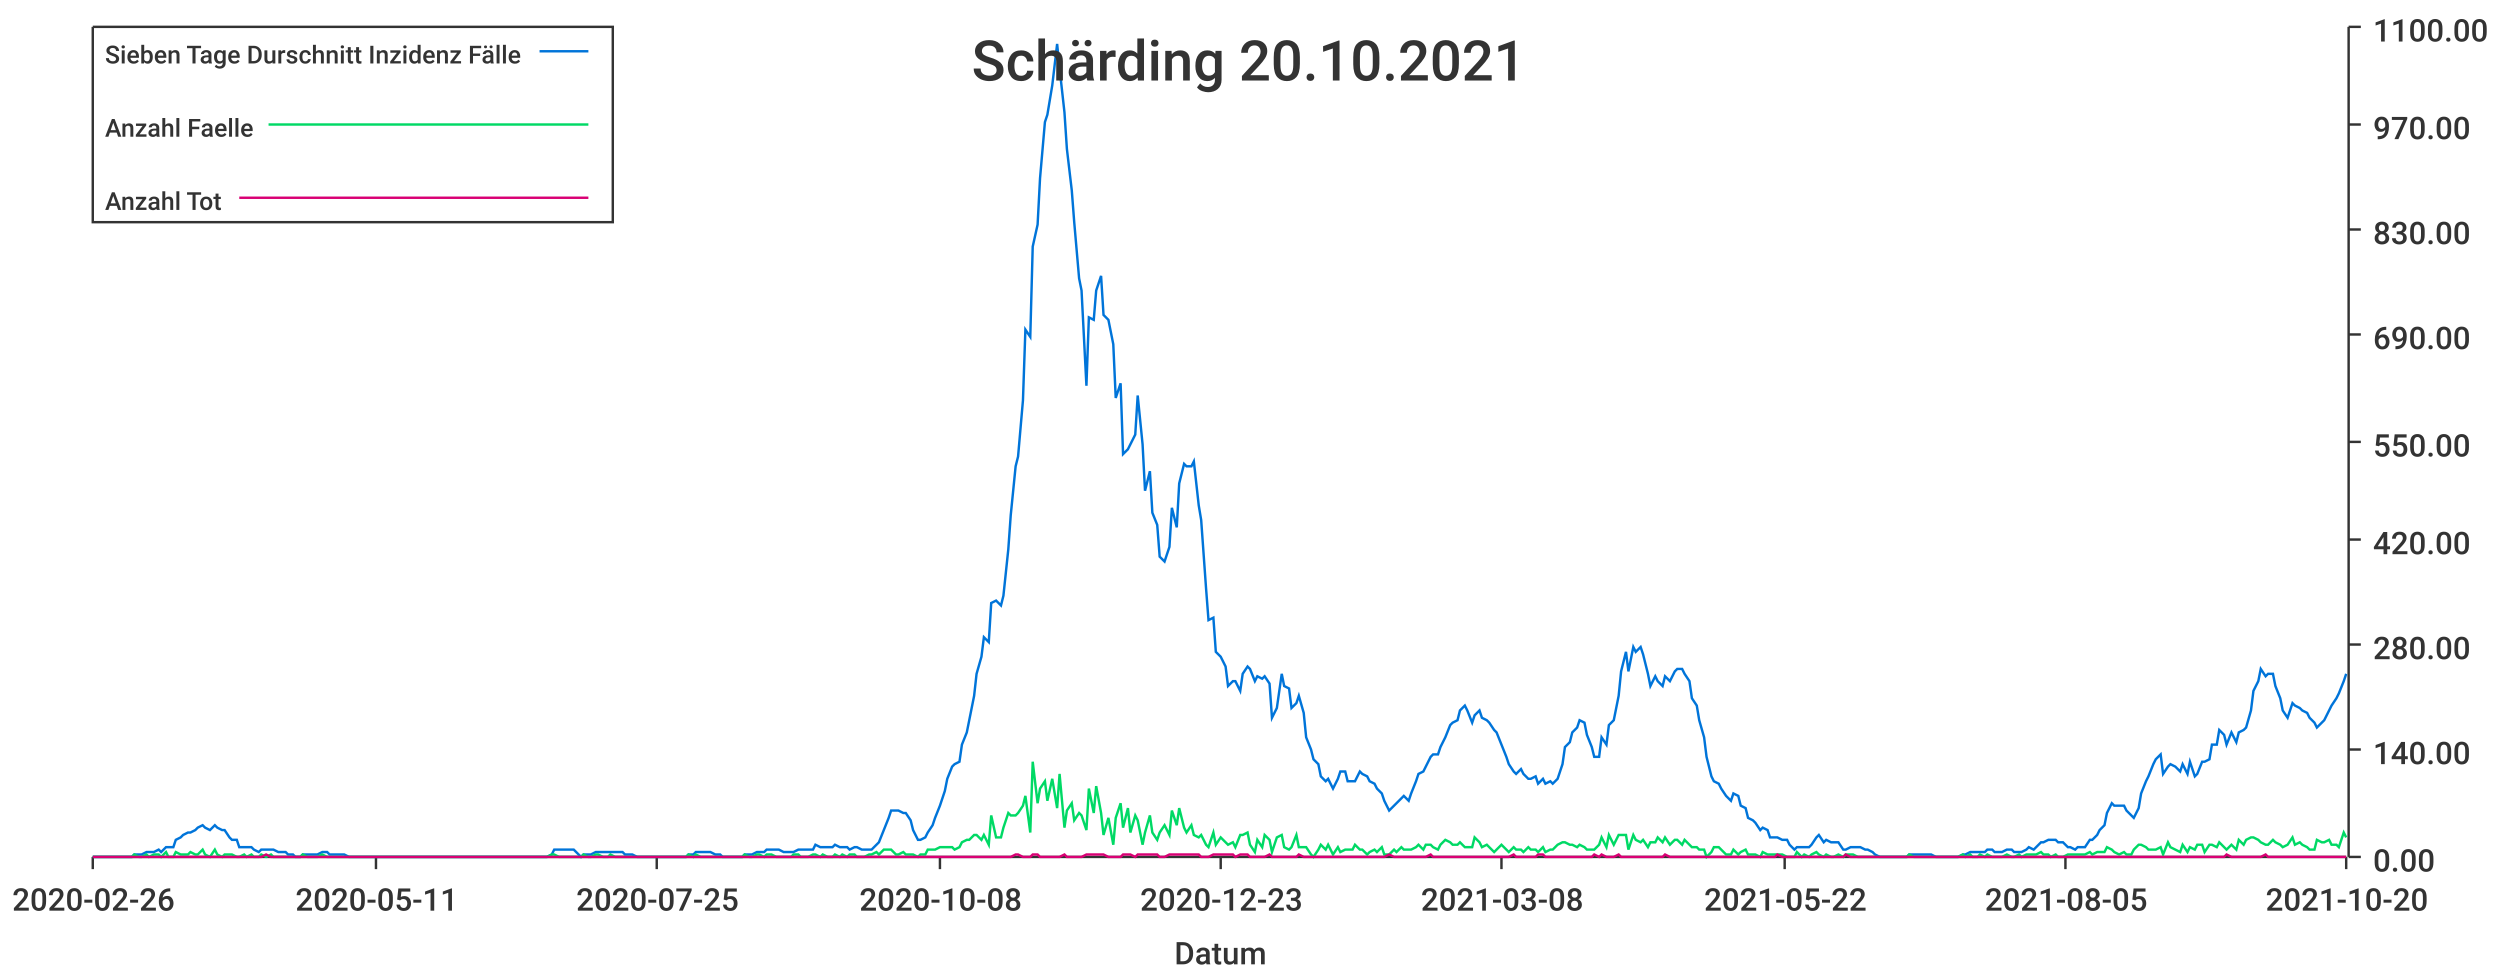
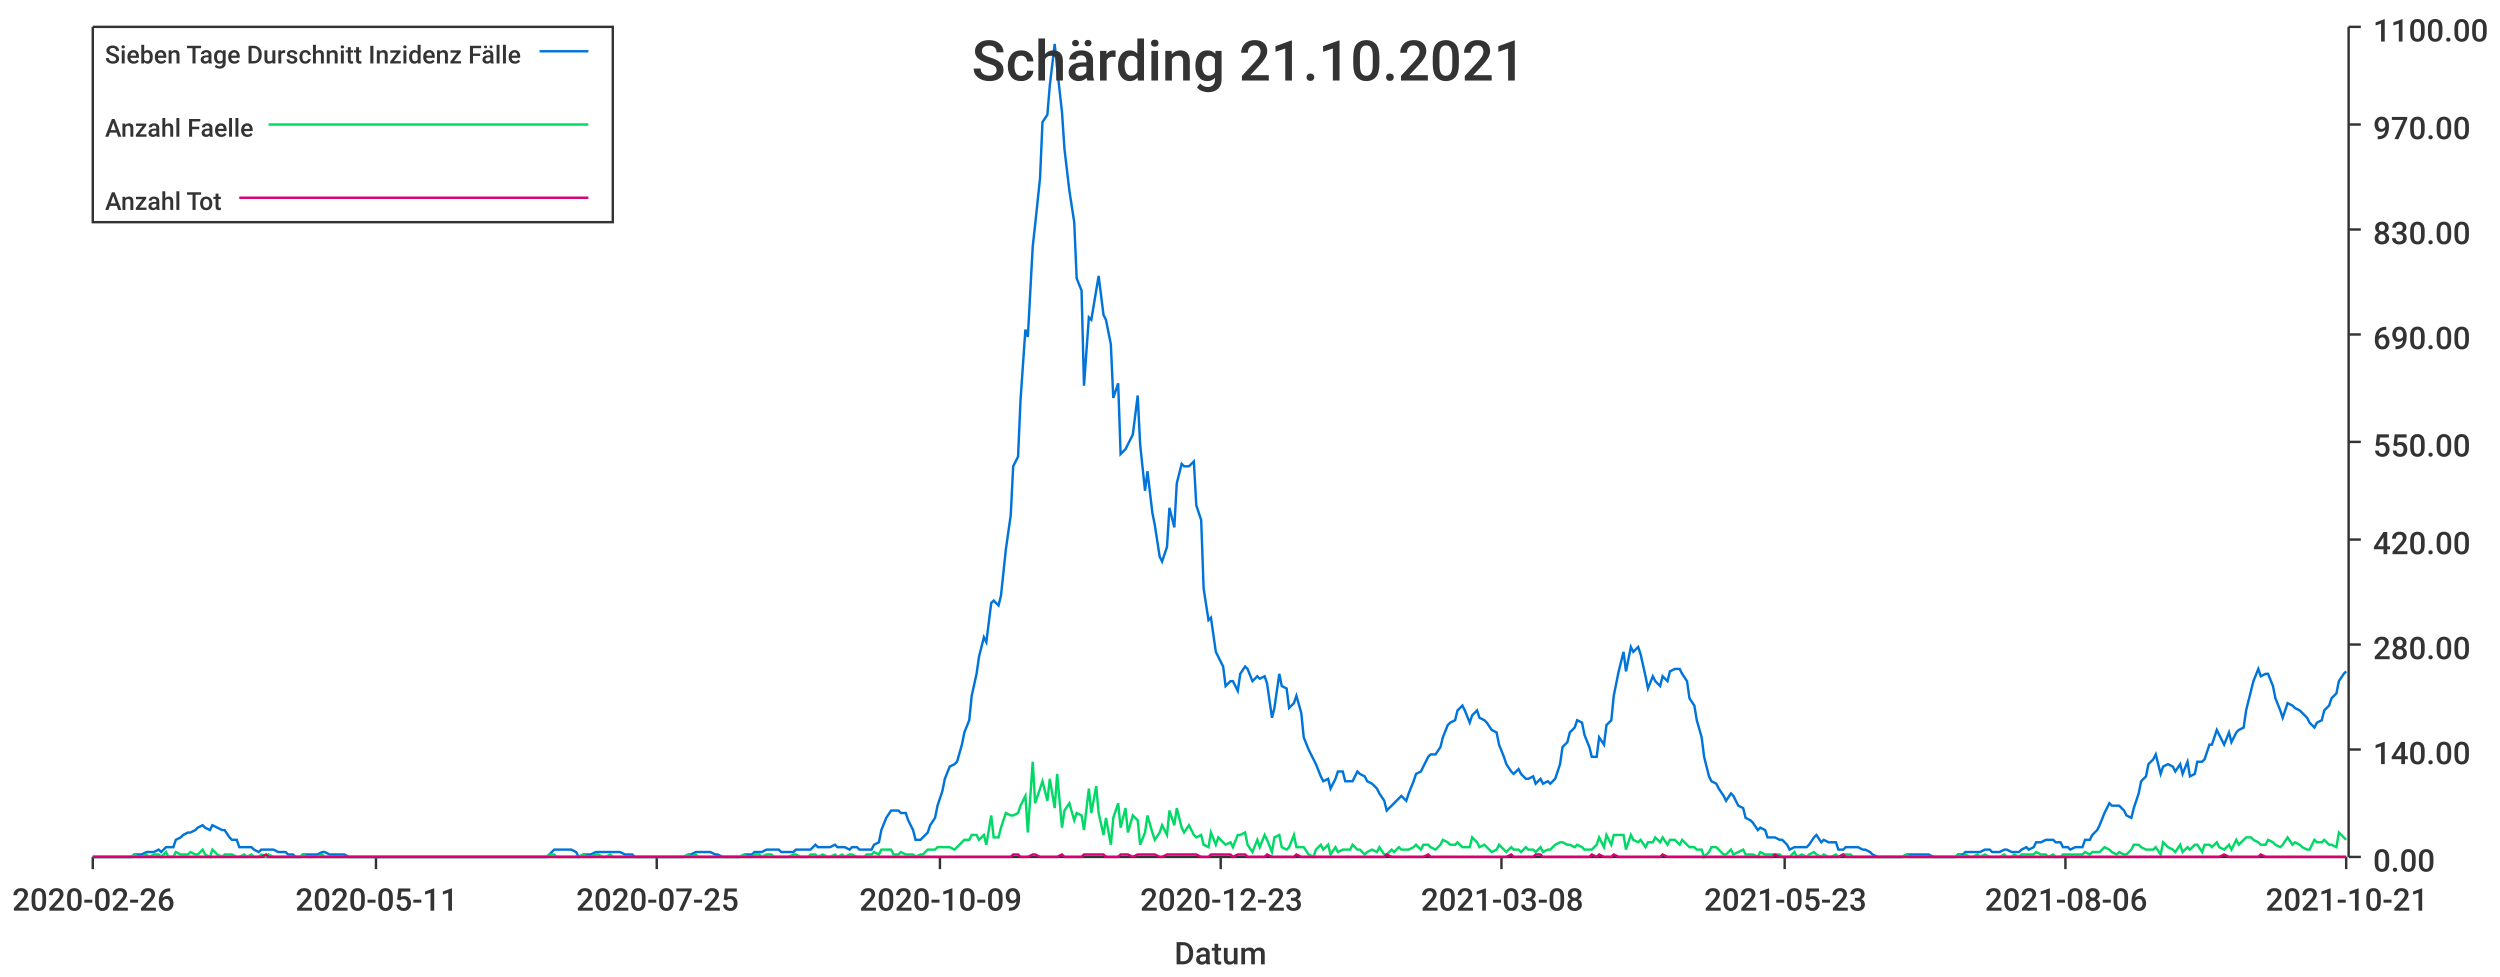
<svg xmlns="http://www.w3.org/2000/svg" width="1024" height="400">\n<path d="M 0 0 L 1024 0 L 1024 400 L 0 400 L 0 0" style="stroke-width:0;stroke:rgba(255,255,255,1.0);fill:rgba(255,255,255,1.0)" />
  <path d="M 38 11 L 961 11 L 961 351 L 38 351 L 38 11" style="stroke-width:0;stroke:rgba(255,255,255,1.0);fill:rgba(255,255,255,1.0)" />
  <path d="M 38 351 L 961 351" style="stroke-width:1;stroke:rgba(51,51,51,1.0);fill:none" />
  <path d="M 38 351 L 38 356" style="stroke-width:1;stroke:rgba(51,51,51,1.0);fill:none" />
  <text x="5" y="373" style="stroke-width:0;stroke:none;fill:rgba(51,51,51,1.0);font-size:12.8px;font-family:'Roboto Medium',sans-serif">2020-02-26</text>
  <path d="M 154 351 L 154 356" style="stroke-width:1;stroke:rgba(51,51,51,1.0);fill:none" />
  <text x="121" y="373" style="stroke-width:0;stroke:none;fill:rgba(51,51,51,1.0);font-size:12.8px;font-family:'Roboto Medium',sans-serif">2020-05-11</text>
  <path d="M 269 351 L 269 356" style="stroke-width:1;stroke:rgba(51,51,51,1.0);fill:none" />
  <text x="236" y="373" style="stroke-width:0;stroke:none;fill:rgba(51,51,51,1.0);font-size:12.8px;font-family:'Roboto Medium',sans-serif">2020-07-25</text>
  <path d="M 385 351 L 385 356" style="stroke-width:1;stroke:rgba(51,51,51,1.0);fill:none" />
-   <text x="352" y="373" style="stroke-width:0;stroke:none;fill:rgba(51,51,51,1.0);font-size:12.8px;font-family:'Roboto Medium',sans-serif">2020-10-08</text>
+   <text x="352" y="373" style="stroke-width:0;stroke:none;fill:rgba(51,51,51,1.0);font-size:12.8px;font-family:'Roboto Medium',sans-serif">2020-10-09</text>
  <path d="M 500 351 L 500 356" style="stroke-width:1;stroke:rgba(51,51,51,1.0);fill:none" />
  <text x="467" y="373" style="stroke-width:0;stroke:none;fill:rgba(51,51,51,1.0);font-size:12.8px;font-family:'Roboto Medium',sans-serif">2020-12-23</text>
  <path d="M 615 351 L 615 356" style="stroke-width:1;stroke:rgba(51,51,51,1.0);fill:none" />
  <text x="582" y="373" style="stroke-width:0;stroke:none;fill:rgba(51,51,51,1.0);font-size:12.8px;font-family:'Roboto Medium',sans-serif">2021-03-08</text>
  <path d="M 731 351 L 731 356" style="stroke-width:1;stroke:rgba(51,51,51,1.0);fill:none" />
-   <text x="698" y="373" style="stroke-width:0;stroke:none;fill:rgba(51,51,51,1.0);font-size:12.8px;font-family:'Roboto Medium',sans-serif">2021-05-22</text>
+   <text x="698" y="373" style="stroke-width:0;stroke:none;fill:rgba(51,51,51,1.0);font-size:12.8px;font-family:'Roboto Medium',sans-serif">2021-05-23</text>
  <path d="M 846 351 L 846 356" style="stroke-width:1;stroke:rgba(51,51,51,1.0);fill:none" />
-   <text x="813" y="373" style="stroke-width:0;stroke:none;fill:rgba(51,51,51,1.0);font-size:12.8px;font-family:'Roboto Medium',sans-serif">2021-08-05</text>
+   <text x="813" y="373" style="stroke-width:0;stroke:none;fill:rgba(51,51,51,1.0);font-size:12.8px;font-family:'Roboto Medium',sans-serif">2021-08-06</text>
  <path d="M 961 351 L 961 356" style="stroke-width:1;stroke:rgba(51,51,51,1.0);fill:none" />
-   <text x="928" y="373" style="stroke-width:0;stroke:none;fill:rgba(51,51,51,1.0);font-size:12.8px;font-family:'Roboto Medium',sans-serif">2021-10-20</text>
+   <text x="928" y="373" style="stroke-width:0;stroke:none;fill:rgba(51,51,51,1.0);font-size:12.8px;font-family:'Roboto Medium',sans-serif">2021-10-21</text>
  <text x="481" y="395" style="stroke-width:0;stroke:none;fill:rgba(51,51,51,1.0);font-size:12.8px;font-family:'Roboto Medium',sans-serif">Datum</text>
  <path d="M 962 351 L 962 11" style="stroke-width:1;stroke:rgba(51,51,51,1.0);fill:none" />
  <path d="M 962 351 L 967 351" style="stroke-width:1;stroke:rgba(51,51,51,1.0);fill:none" />
  <text x="972" y="357" style="stroke-width:0;stroke:none;fill:rgba(51,51,51,1.0);font-size:12.8px;font-family:'Roboto Medium',sans-serif">0.00</text>
  <path d="M 962 307 L 967 307" style="stroke-width:1;stroke:rgba(51,51,51,1.0);fill:none" />
  <text x="972" y="313" style="stroke-width:0;stroke:none;fill:rgba(51,51,51,1.0);font-size:12.8px;font-family:'Roboto Medium',sans-serif">140.00</text>
  <path d="M 962 264 L 967 264" style="stroke-width:1;stroke:rgba(51,51,51,1.0);fill:none" />
  <text x="972" y="270" style="stroke-width:0;stroke:none;fill:rgba(51,51,51,1.0);font-size:12.8px;font-family:'Roboto Medium',sans-serif">280.00</text>
  <path d="M 962 221 L 967 221" style="stroke-width:1;stroke:rgba(51,51,51,1.0);fill:none" />
  <text x="972" y="227" style="stroke-width:0;stroke:none;fill:rgba(51,51,51,1.0);font-size:12.8px;font-family:'Roboto Medium',sans-serif">420.00</text>
  <path d="M 962 181 L 967 181" style="stroke-width:1;stroke:rgba(51,51,51,1.0);fill:none" />
  <text x="972" y="187" style="stroke-width:0;stroke:none;fill:rgba(51,51,51,1.0);font-size:12.8px;font-family:'Roboto Medium',sans-serif">550.00</text>
  <path d="M 962 137 L 967 137" style="stroke-width:1;stroke:rgba(51,51,51,1.0);fill:none" />
  <text x="972" y="143" style="stroke-width:0;stroke:none;fill:rgba(51,51,51,1.0);font-size:12.8px;font-family:'Roboto Medium',sans-serif">690.00</text>
  <path d="M 962 94 L 967 94" style="stroke-width:1;stroke:rgba(51,51,51,1.0);fill:none" />
  <text x="972" y="100" style="stroke-width:0;stroke:none;fill:rgba(51,51,51,1.0);font-size:12.8px;font-family:'Roboto Medium',sans-serif">830.00</text>
  <path d="M 962 51 L 967 51" style="stroke-width:1;stroke:rgba(51,51,51,1.0);fill:none" />
  <text x="972" y="57" style="stroke-width:0;stroke:none;fill:rgba(51,51,51,1.0);font-size:12.8px;font-family:'Roboto Medium',sans-serif">970.00</text>
  <path d="M 962 11 L 967 11" style="stroke-width:1;stroke:rgba(51,51,51,1.0);fill:none" />
  <text x="972" y="17" style="stroke-width:0;stroke:none;fill:rgba(51,51,51,1.0);font-size:12.8px;font-family:'Roboto Medium',sans-serif">1100.00</text>
-   <path d="M 38 351 L 40 351 L 42 351 L 43 351 L 45 351 L 46 351 L 48 351 L 49 351 L 51 351 L 52 351 L 54 351 L 55 350 L 57 350 L 58 350 L 60 349 L 61 349 L 63 349 L 65 348 L 66 349 L 68 347 L 69 347 L 71 347 L 72 344 L 74 343 L 75 342 L 77 341 L 78 341 L 80 340 L 81 339 L 83 338 L 84 339 L 86 340 L 88 338 L 89 339 L 91 340 L 92 340 L 94 343 L 95 344 L 97 344 L 98 347 L 100 347 L 101 347 L 103 347 L 104 348 L 106 349 L 107 348 L 109 348 L 111 348 L 112 348 L 114 349 L 115 349 L 117 349 L 118 350 L 120 350 L 121 351 L 123 351 L 124 350 L 126 350 L 127 350 L 129 350 L 130 350 L 132 349 L 134 349 L 135 350 L 137 350 L 138 350 L 140 350 L 141 350 L 143 351 L 144 351 L 146 351 L 147 351 L 149 351 L 150 351 L 152 351 L 153 351 L 155 351 L 157 351 L 158 351 L 160 351 L 161 351 L 163 351 L 164 351 L 166 351 L 167 351 L 169 351 L 170 351 L 172 351 L 173 351 L 175 351 L 176 351 L 178 351 L 180 351 L 181 351 L 183 351 L 184 351 L 186 351 L 187 351 L 189 351 L 190 351 L 192 351 L 193 351 L 195 351 L 196 351 L 198 351 L 199 351 L 201 351 L 203 351 L 204 351 L 206 351 L 207 351 L 209 351 L 210 351 L 212 351 L 213 351 L 215 351 L 216 351 L 218 351 L 219 351 L 221 351 L 222 351 L 224 351 L 226 350 L 227 348 L 229 348 L 230 348 L 232 348 L 233 348 L 235 348 L 236 349 L 238 351 L 239 350 L 241 350 L 242 350 L 244 349 L 245 349 L 247 349 L 249 349 L 250 349 L 252 349 L 253 349 L 255 349 L 256 350 L 258 350 L 259 350 L 261 351 L 262 351 L 264 351 L 265 351 L 267 351 L 268 351 L 270 351 L 272 351 L 273 351 L 275 351 L 276 351 L 278 351 L 279 351 L 281 351 L 282 350 L 284 350 L 285 349 L 287 349 L 288 349 L 290 349 L 291 349 L 293 350 L 295 350 L 296 351 L 298 351 L 299 351 L 301 351 L 302 351 L 304 351 L 305 350 L 307 350 L 308 350 L 310 349 L 311 349 L 313 349 L 314 348 L 316 348 L 318 348 L 319 348 L 321 349 L 322 349 L 324 349 L 325 349 L 327 348 L 328 348 L 330 348 L 331 348 L 333 348 L 334 346 L 336 347 L 337 347 L 339 347 L 341 347 L 342 346 L 344 347 L 345 347 L 347 347 L 348 348 L 350 347 L 351 347 L 353 348 L 354 348 L 356 348 L 357 348 L 359 346 L 360 345 L 362 340 L 364 335 L 365 332 L 367 332 L 368 332 L 370 333 L 371 333 L 373 336 L 374 340 L 376 344 L 377 344 L 379 343 L 380 341 L 382 338 L 383 335 L 385 330 L 387 324 L 388 319 L 390 314 L 391 313 L 393 312 L 394 305 L 396 300 L 397 295 L 399 285 L 400 276 L 402 269 L 403 261 L 405 263 L 406 247 L 408 246 L 410 248 L 411 244 L 413 225 L 414 211 L 416 191 L 417 187 L 419 164 L 420 135 L 422 138 L 423 101 L 425 92 L 426 73 L 428 50 L 429 47 L 431 35 L 433 18 L 434 28 L 436 46 L 437 61 L 439 78 L 440 91 L 442 114 L 443 119 L 445 158 L 446 130 L 448 131 L 449 119 L 451 113 L 452 129 L 454 131 L 456 141 L 457 163 L 459 157 L 460 186 L 462 184 L 463 182 L 465 178 L 466 162 L 468 182 L 469 201 L 471 193 L 472 210 L 474 215 L 475 228 L 477 230 L 479 224 L 480 208 L 482 216 L 483 198 L 485 190 L 486 191 L 488 191 L 489 189 L 491 207 L 492 213 L 494 241 L 495 254 L 497 253 L 498 267 L 500 269 L 502 273 L 503 281 L 505 279 L 506 279 L 508 283 L 509 276 L 511 273 L 512 274 L 514 279 L 515 277 L 517 278 L 518 277 L 520 280 L 521 294 L 523 290 L 525 276 L 526 281 L 528 282 L 529 290 L 531 288 L 532 285 L 534 292 L 535 302 L 537 307 L 538 311 L 540 313 L 541 318 L 543 320 L 544 319 L 546 323 L 548 319 L 549 316 L 551 316 L 552 320 L 554 320 L 555 320 L 557 316 L 558 317 L 560 318 L 561 320 L 563 321 L 564 323 L 566 325 L 567 328 L 569 332 L 571 330 L 572 329 L 574 327 L 575 326 L 577 328 L 578 325 L 580 320 L 581 317 L 583 316 L 584 314 L 586 310 L 587 309 L 589 309 L 590 306 L 592 302 L 594 297 L 595 296 L 597 295 L 598 291 L 600 289 L 601 291 L 603 296 L 604 293 L 606 291 L 607 294 L 609 295 L 610 296 L 612 299 L 613 300 L 615 305 L 617 310 L 618 313 L 620 316 L 621 317 L 623 315 L 624 317 L 626 319 L 627 319 L 629 318 L 630 321 L 632 319 L 633 321 L 635 320 L 636 321 L 638 319 L 640 313 L 641 306 L 643 304 L 644 300 L 646 298 L 647 295 L 649 296 L 650 301 L 652 306 L 653 310 L 655 310 L 656 302 L 658 305 L 659 297 L 661 295 L 663 285 L 664 275 L 666 267 L 667 275 L 669 265 L 670 267 L 672 265 L 673 268 L 675 276 L 676 281 L 678 277 L 679 279 L 681 281 L 682 277 L 684 279 L 686 275 L 687 274 L 689 274 L 690 276 L 692 279 L 693 286 L 695 289 L 696 295 L 698 302 L 699 310 L 701 318 L 702 320 L 704 321 L 705 323 L 707 326 L 709 328 L 710 325 L 712 326 L 713 330 L 715 331 L 716 335 L 718 336 L 719 337 L 721 340 L 722 339 L 724 340 L 725 343 L 727 343 L 728 343 L 730 344 L 732 344 L 733 346 L 735 348 L 736 347 L 738 347 L 739 347 L 741 347 L 742 346 L 744 343 L 745 342 L 747 345 L 748 344 L 750 345 L 751 345 L 753 345 L 755 348 L 756 348 L 758 347 L 759 347 L 761 347 L 762 347 L 764 348 L 765 348 L 767 349 L 768 350 L 770 351 L 771 351 L 773 351 L 774 351 L 776 351 L 778 351 L 779 351 L 781 351 L 782 350 L 784 350 L 785 350 L 787 350 L 788 350 L 790 350 L 791 350 L 793 351 L 794 351 L 796 351 L 797 351 L 799 351 L 801 351 L 802 351 L 804 350 L 805 350 L 807 349 L 808 349 L 810 349 L 811 349 L 813 349 L 814 348 L 816 348 L 817 349 L 819 349 L 820 349 L 822 348 L 824 348 L 825 349 L 827 349 L 828 349 L 830 348 L 831 347 L 833 348 L 834 347 L 836 345 L 837 345 L 839 344 L 840 344 L 842 344 L 843 345 L 845 345 L 847 347 L 848 347 L 850 348 L 851 347 L 853 347 L 854 347 L 856 344 L 857 344 L 859 342 L 860 340 L 862 338 L 863 333 L 865 329 L 866 330 L 868 330 L 870 330 L 871 332 L 873 334 L 874 335 L 876 331 L 877 325 L 879 320 L 880 318 L 882 313 L 883 311 L 885 309 L 886 317 L 888 314 L 889 313 L 891 314 L 893 316 L 894 313 L 896 317 L 897 312 L 899 318 L 900 317 L 902 312 L 903 312 L 905 311 L 906 305 L 908 305 L 909 299 L 911 301 L 912 305 L 914 300 L 916 304 L 917 300 L 919 299 L 920 298 L 922 291 L 923 283 L 925 279 L 926 274 L 928 277 L 929 276 L 931 276 L 932 281 L 934 286 L 935 291 L 937 294 L 939 288 L 940 289 L 942 290 L 943 291 L 945 292 L 946 294 L 948 296 L 949 298 L 951 296 L 952 295 L 954 291 L 955 289 L 957 286 L 958 284 L 960 279 L 961 276" style="stroke-width:1;stroke:rgba(0,116,217,1.0);fill:none" />
-   <path d="M 38 351 L 40 351 L 42 351 L 43 351 L 45 351 L 46 351 L 48 351 L 49 351 L 51 351 L 52 351 L 54 351 L 55 350 L 57 351 L 58 351 L 60 350 L 61 351 L 63 350 L 65 350 L 66 351 L 68 349 L 69 351 L 71 351 L 72 349 L 74 350 L 75 350 L 77 350 L 78 349 L 80 350 L 81 350 L 83 348 L 84 350 L 86 351 L 88 348 L 89 350 L 91 351 L 92 350 L 94 350 L 95 350 L 97 351 L 98 351 L 100 350 L 101 351 L 103 350 L 104 351 L 106 351 L 107 350 L 109 351 L 111 350 L 112 351 L 114 351 L 115 351 L 117 351 L 118 351 L 120 351 L 121 351 L 123 351 L 124 350 L 126 351 L 127 351 L 129 351 L 130 351 L 132 350 L 134 351 L 135 351 L 137 351 L 138 351 L 140 351 L 141 351 L 143 351 L 144 351 L 146 351 L 147 351 L 149 351 L 150 351 L 152 351 L 153 351 L 155 351 L 157 351 L 158 351 L 160 351 L 161 351 L 163 351 L 164 351 L 166 351 L 167 351 L 169 351 L 170 351 L 172 351 L 173 351 L 175 351 L 176 351 L 178 351 L 180 351 L 181 351 L 183 351 L 184 351 L 186 351 L 187 351 L 189 351 L 190 351 L 192 351 L 193 351 L 195 351 L 196 351 L 198 351 L 199 351 L 201 351 L 203 351 L 204 351 L 206 351 L 207 351 L 209 351 L 210 351 L 212 351 L 213 351 L 215 351 L 216 351 L 218 351 L 219 351 L 221 351 L 222 351 L 224 351 L 226 350 L 227 350 L 229 351 L 230 351 L 232 351 L 233 351 L 235 351 L 236 351 L 238 351 L 239 350 L 241 351 L 242 351 L 244 350 L 245 350 L 247 351 L 249 351 L 250 350 L 252 351 L 253 351 L 255 351 L 256 351 L 258 351 L 259 351 L 261 351 L 262 351 L 264 351 L 265 351 L 267 351 L 268 351 L 270 351 L 272 351 L 273 351 L 275 351 L 276 351 L 278 351 L 279 351 L 281 351 L 282 350 L 284 351 L 285 350 L 287 351 L 288 351 L 290 351 L 291 351 L 293 351 L 295 351 L 296 351 L 298 351 L 299 351 L 301 351 L 302 351 L 304 351 L 305 350 L 307 351 L 308 351 L 310 350 L 311 350 L 313 351 L 314 350 L 316 350 L 318 351 L 319 351 L 321 351 L 322 351 L 324 351 L 325 350 L 327 350 L 328 351 L 330 351 L 331 351 L 333 350 L 334 350 L 336 351 L 337 350 L 339 351 L 341 351 L 342 350 L 344 351 L 345 350 L 347 351 L 348 350 L 350 350 L 351 351 L 353 351 L 354 351 L 356 350 L 357 350 L 359 349 L 360 350 L 362 348 L 364 348 L 365 348 L 367 350 L 368 350 L 370 349 L 371 350 L 373 350 L 374 350 L 376 351 L 377 350 L 379 350 L 380 348 L 382 348 L 383 348 L 385 347 L 387 347 L 388 347 L 390 347 L 391 348 L 393 347 L 394 345 L 396 344 L 397 344 L 399 342 L 400 342 L 402 344 L 403 342 L 405 346 L 406 334 L 408 343 L 410 343 L 411 339 L 413 333 L 414 334 L 416 334 L 417 333 L 419 330 L 420 326 L 422 341 L 423 312 L 425 329 L 426 323 L 428 320 L 429 328 L 431 319 L 433 331 L 434 317 L 436 339 L 437 332 L 439 329 L 440 336 L 442 333 L 443 334 L 445 340 L 446 323 L 448 333 L 449 322 L 451 333 L 452 342 L 454 335 L 456 346 L 457 335 L 459 329 L 460 339 L 462 331 L 463 341 L 465 334 L 466 336 L 468 346 L 469 341 L 471 334 L 472 341 L 474 344 L 475 341 L 477 338 L 479 342 L 480 332 L 482 338 L 483 331 L 485 339 L 486 341 L 488 338 L 489 342 L 491 343 L 492 342 L 494 346 L 495 347 L 497 341 L 498 346 L 500 343 L 502 345 L 503 346 L 505 345 L 506 347 L 508 342 L 509 342 L 511 341 L 512 346 L 514 349 L 515 344 L 517 347 L 518 342 L 520 344 L 521 349 L 523 343 L 525 342 L 526 347 L 528 348 L 529 347 L 531 342 L 532 347 L 534 347 L 535 347 L 537 350 L 538 351 L 540 348 L 541 346 L 543 348 L 544 346 L 546 350 L 548 347 L 549 349 L 551 348 L 552 348 L 554 348 L 555 346 L 557 348 L 558 348 L 560 350 L 561 349 L 563 348 L 564 349 L 566 347 L 567 350 L 569 350 L 571 348 L 572 349 L 574 347 L 575 348 L 577 348 L 578 348 L 580 347 L 581 346 L 583 348 L 584 346 L 586 346 L 587 347 L 589 348 L 590 346 L 592 344 L 594 345 L 595 346 L 597 346 L 598 345 L 600 347 L 601 347 L 603 347 L 604 343 L 606 345 L 607 347 L 609 346 L 610 347 L 612 349 L 613 348 L 615 346 L 617 348 L 618 349 L 620 347 L 621 348 L 623 348 L 624 349 L 626 347 L 627 348 L 629 348 L 630 349 L 632 347 L 633 349 L 635 348 L 636 348 L 638 346 L 640 345 L 641 345 L 643 346 L 644 346 L 646 347 L 647 346 L 649 347 L 650 348 L 652 348 L 653 348 L 655 346 L 656 343 L 658 347 L 659 342 L 661 346 L 663 342 L 664 342 L 666 342 L 667 348 L 669 342 L 670 344 L 672 345 L 673 344 L 675 347 L 676 345 L 678 345 L 679 343 L 681 345 L 682 343 L 684 346 L 686 344 L 687 344 L 689 346 L 690 344 L 692 346 L 693 347 L 695 347 L 696 348 L 698 348 L 699 351 L 701 349 L 702 347 L 704 347 L 705 348 L 707 350 L 709 350 L 710 348 L 712 350 L 713 349 L 715 348 L 716 350 L 718 350 L 719 350 L 721 351 L 722 349 L 724 350 L 725 350 L 727 350 L 728 350 L 730 350 L 732 351 L 733 351 L 735 351 L 736 349 L 738 351 L 739 350 L 741 351 L 742 350 L 744 349 L 745 350 L 747 351 L 748 350 L 750 351 L 751 351 L 753 350 L 755 351 L 756 350 L 758 350 L 759 350 L 761 351 L 762 351 L 764 351 L 765 351 L 767 351 L 768 351 L 770 351 L 771 351 L 773 351 L 774 351 L 776 351 L 778 351 L 779 351 L 781 351 L 782 350 L 784 351 L 785 351 L 787 351 L 788 351 L 790 351 L 791 351 L 793 351 L 794 351 L 796 351 L 797 351 L 799 351 L 801 351 L 802 351 L 804 350 L 805 351 L 807 350 L 808 351 L 810 351 L 811 350 L 813 351 L 814 350 L 816 351 L 817 351 L 819 351 L 820 351 L 822 350 L 824 351 L 825 351 L 827 350 L 828 351 L 830 350 L 831 350 L 833 350 L 834 350 L 836 349 L 837 350 L 839 350 L 840 351 L 842 350 L 843 351 L 845 351 L 847 350 L 848 350 L 850 350 L 851 350 L 853 350 L 854 350 L 856 349 L 857 350 L 859 349 L 860 349 L 862 349 L 863 347 L 865 348 L 866 349 L 868 350 L 870 349 L 871 350 L 873 350 L 874 348 L 876 346 L 877 346 L 879 347 L 880 348 L 882 348 L 883 348 L 885 347 L 886 350 L 888 345 L 889 347 L 891 348 L 893 349 L 894 346 L 896 349 L 897 347 L 899 348 L 900 346 L 902 346 L 903 349 L 905 346 L 906 346 L 908 347 L 909 345 L 911 347 L 912 348 L 914 346 L 916 348 L 917 344 L 919 346 L 920 344 L 922 343 L 923 343 L 925 344 L 926 345 L 928 346 L 929 346 L 931 344 L 932 345 L 934 346 L 935 347 L 937 346 L 939 343 L 940 346 L 942 345 L 943 346 L 945 347 L 946 348 L 948 348 L 949 344 L 951 345 L 952 345 L 954 344 L 955 346 L 957 346 L 958 347 L 960 341 L 961 343" style="stroke-width:1;stroke:rgba(0,217,101,1.0);fill:none" />
-   <path d="M 38 351 L 40 351 L 42 351 L 43 351 L 45 351 L 46 351 L 48 351 L 49 351 L 51 351 L 52 351 L 54 351 L 55 351 L 57 351 L 58 351 L 60 351 L 61 351 L 63 351 L 65 351 L 66 351 L 68 351 L 69 351 L 71 351 L 72 351 L 74 351 L 75 351 L 77 351 L 78 351 L 80 351 L 81 351 L 83 351 L 84 351 L 86 351 L 88 351 L 89 351 L 91 351 L 92 351 L 94 351 L 95 351 L 97 351 L 98 351 L 100 351 L 101 351 L 103 351 L 104 351 L 106 351 L 107 351 L 109 350 L 111 351 L 112 351 L 114 351 L 115 351 L 117 351 L 118 351 L 120 351 L 121 351 L 123 351 L 124 351 L 126 351 L 127 351 L 129 351 L 130 351 L 132 351 L 134 351 L 135 351 L 137 351 L 138 351 L 140 351 L 141 351 L 143 351 L 144 351 L 146 351 L 147 351 L 149 351 L 150 351 L 152 351 L 153 351 L 155 351 L 157 351 L 158 351 L 160 351 L 161 351 L 163 351 L 164 351 L 166 351 L 167 351 L 169 351 L 170 351 L 172 351 L 173 351 L 175 351 L 176 351 L 178 351 L 180 351 L 181 351 L 183 351 L 184 351 L 186 351 L 187 351 L 189 351 L 190 351 L 192 351 L 193 351 L 195 351 L 196 351 L 198 351 L 199 351 L 201 351 L 203 351 L 204 351 L 206 351 L 207 351 L 209 351 L 210 351 L 212 351 L 213 351 L 215 351 L 216 351 L 218 351 L 219 351 L 221 351 L 222 351 L 224 351 L 226 351 L 227 351 L 229 351 L 230 351 L 232 351 L 233 351 L 235 351 L 236 351 L 238 351 L 239 351 L 241 351 L 242 351 L 244 351 L 245 351 L 247 351 L 249 351 L 250 351 L 252 351 L 253 351 L 255 351 L 256 351 L 258 351 L 259 351 L 261 351 L 262 351 L 264 351 L 265 351 L 267 351 L 268 351 L 270 351 L 272 351 L 273 351 L 275 351 L 276 351 L 278 351 L 279 351 L 281 351 L 282 351 L 284 351 L 285 351 L 287 351 L 288 351 L 290 351 L 291 351 L 293 351 L 295 351 L 296 351 L 298 351 L 299 351 L 301 351 L 302 351 L 304 351 L 305 351 L 307 351 L 308 351 L 310 351 L 311 351 L 313 351 L 314 351 L 316 351 L 318 351 L 319 351 L 321 351 L 322 351 L 324 351 L 325 351 L 327 351 L 328 351 L 330 351 L 331 351 L 333 351 L 334 351 L 336 351 L 337 351 L 339 351 L 341 351 L 342 351 L 344 351 L 345 351 L 347 351 L 348 351 L 350 351 L 351 351 L 353 351 L 354 351 L 356 351 L 357 351 L 359 351 L 360 351 L 362 351 L 364 351 L 365 351 L 367 351 L 368 351 L 370 351 L 371 351 L 373 351 L 374 351 L 376 351 L 377 351 L 379 351 L 380 351 L 382 351 L 383 351 L 385 351 L 387 351 L 388 351 L 390 351 L 391 351 L 393 351 L 394 351 L 396 351 L 397 351 L 399 351 L 400 351 L 402 351 L 403 351 L 405 351 L 406 351 L 408 351 L 410 351 L 411 351 L 413 351 L 414 351 L 416 350 L 417 350 L 419 351 L 420 351 L 422 351 L 423 350 L 425 350 L 426 351 L 428 351 L 429 351 L 431 351 L 433 351 L 434 351 L 436 350 L 437 351 L 439 351 L 440 351 L 442 351 L 443 351 L 445 350 L 446 350 L 448 350 L 449 350 L 451 350 L 452 350 L 454 351 L 456 351 L 457 351 L 459 351 L 460 350 L 462 350 L 463 350 L 465 351 L 466 350 L 468 350 L 469 350 L 471 350 L 472 350 L 474 350 L 475 351 L 477 351 L 479 350 L 480 350 L 482 350 L 483 350 L 485 350 L 486 350 L 488 350 L 489 350 L 491 350 L 492 351 L 494 351 L 495 351 L 497 350 L 498 350 L 500 350 L 502 350 L 503 350 L 505 350 L 506 351 L 508 350 L 509 350 L 511 350 L 512 351 L 514 351 L 515 351 L 517 351 L 518 351 L 520 350 L 521 351 L 523 351 L 525 351 L 526 351 L 528 351 L 529 351 L 531 351 L 532 350 L 534 351 L 535 351 L 537 351 L 538 351 L 540 351 L 541 351 L 543 351 L 544 351 L 546 351 L 548 351 L 549 351 L 551 351 L 552 351 L 554 351 L 555 351 L 557 351 L 558 351 L 560 351 L 561 351 L 563 351 L 564 351 L 566 351 L 567 351 L 569 350 L 571 351 L 572 351 L 574 351 L 575 351 L 577 351 L 578 351 L 580 351 L 581 351 L 583 351 L 584 351 L 586 350 L 587 351 L 589 351 L 590 351 L 592 351 L 594 351 L 595 351 L 597 351 L 598 351 L 600 351 L 601 351 L 603 351 L 604 351 L 606 351 L 607 351 L 609 351 L 610 351 L 612 351 L 613 351 L 615 351 L 617 351 L 618 351 L 620 350 L 621 351 L 623 351 L 624 351 L 626 351 L 627 351 L 629 351 L 630 350 L 632 350 L 633 351 L 635 351 L 636 351 L 638 351 L 640 351 L 641 351 L 643 351 L 644 351 L 646 351 L 647 351 L 649 351 L 650 351 L 652 351 L 653 350 L 655 351 L 656 350 L 658 351 L 659 351 L 661 351 L 663 350 L 664 351 L 666 351 L 667 351 L 669 351 L 670 351 L 672 351 L 673 351 L 675 351 L 676 351 L 678 351 L 679 351 L 681 351 L 682 350 L 684 351 L 686 351 L 687 351 L 689 351 L 690 351 L 692 351 L 693 351 L 695 351 L 696 351 L 698 351 L 699 351 L 701 351 L 702 351 L 704 351 L 705 351 L 707 351 L 709 351 L 710 351 L 712 351 L 713 351 L 715 351 L 716 351 L 718 351 L 719 351 L 721 351 L 722 351 L 724 351 L 725 351 L 727 351 L 728 350 L 730 351 L 732 351 L 733 351 L 735 351 L 736 351 L 738 351 L 739 351 L 741 351 L 742 351 L 744 351 L 745 351 L 747 351 L 748 351 L 750 351 L 751 351 L 753 351 L 755 351 L 756 350 L 758 351 L 759 351 L 761 351 L 762 351 L 764 351 L 765 351 L 767 351 L 768 351 L 770 351 L 771 351 L 773 351 L 774 351 L 776 351 L 778 351 L 779 351 L 781 351 L 782 351 L 784 351 L 785 351 L 787 351 L 788 351 L 790 351 L 791 351 L 793 351 L 794 351 L 796 351 L 797 351 L 799 351 L 801 351 L 802 351 L 804 351 L 805 351 L 807 351 L 808 351 L 810 351 L 811 351 L 813 351 L 814 351 L 816 351 L 817 351 L 819 351 L 820 351 L 822 351 L 824 351 L 825 351 L 827 351 L 828 351 L 830 351 L 831 351 L 833 351 L 834 351 L 836 351 L 837 351 L 839 351 L 840 351 L 842 351 L 843 351 L 845 351 L 847 351 L 848 351 L 850 351 L 851 351 L 853 351 L 854 351 L 856 351 L 857 351 L 859 351 L 860 351 L 862 351 L 863 351 L 865 351 L 866 351 L 868 351 L 870 351 L 871 351 L 873 351 L 874 351 L 876 351 L 877 351 L 879 351 L 880 351 L 882 351 L 883 351 L 885 351 L 886 351 L 888 351 L 889 351 L 891 351 L 893 351 L 894 351 L 896 351 L 897 351 L 899 351 L 900 351 L 902 351 L 903 351 L 905 351 L 906 351 L 908 351 L 909 351 L 911 351 L 912 350 L 914 351 L 916 351 L 917 351 L 919 351 L 920 351 L 922 351 L 923 351 L 925 351 L 926 351 L 928 350 L 929 351 L 931 351 L 932 351 L 934 351 L 935 351 L 937 351 L 939 351 L 940 351 L 942 351 L 943 351 L 945 351 L 946 351 L 948 351 L 949 351 L 951 351 L 952 351 L 954 351 L 955 351 L 957 351 L 958 351 L 960 351 L 961 351" style="stroke-width:1;stroke:rgba(217,0,116,1.0);fill:none" />
-   <text x="398" y="33" style="stroke-width:0;stroke:none;fill:rgba(51,51,51,1.0);font-size:23.0px;font-family:'Roboto Medium',sans-serif">Schärding 20.10.2021</text>
+   <path d="M 38 351 L 40 351 L 42 351 L 43 351 L 45 351 L 46 351 L 48 351 L 49 351 L 51 351 L 52 351 L 54 351 L 55 350 L 57 350 L 58 350 L 60 349 L 61 349 L 63 349 L 65 348 L 66 349 L 68 347 L 69 347 L 71 347 L 72 344 L 74 343 L 75 342 L 77 341 L 78 341 L 80 340 L 81 339 L 83 338 L 84 339 L 86 340 L 87 338 L 89 339 L 91 340 L 92 340 L 94 343 L 95 344 L 97 344 L 98 347 L 100 347 L 101 347 L 103 347 L 104 348 L 106 349 L 107 348 L 109 348 L 110 348 L 112 348 L 114 349 L 115 349 L 117 349 L 118 350 L 120 350 L 121 351 L 123 351 L 124 350 L 126 350 L 127 350 L 129 350 L 130 350 L 132 349 L 133 349 L 135 350 L 136 350 L 138 350 L 140 350 L 141 350 L 143 351 L 144 351 L 146 351 L 147 351 L 149 351 L 150 351 L 152 351 L 153 351 L 155 351 L 156 351 L 158 351 L 159 351 L 161 351 L 162 351 L 164 351 L 166 351 L 167 351 L 169 351 L 170 351 L 172 351 L 173 351 L 175 351 L 176 351 L 178 351 L 179 351 L 181 351 L 182 351 L 184 351 L 185 351 L 187 351 L 189 351 L 190 351 L 192 351 L 193 351 L 195 351 L 196 351 L 198 351 L 199 351 L 201 351 L 202 351 L 204 351 L 205 351 L 207 351 L 208 351 L 210 351 L 211 351 L 213 351 L 215 351 L 216 351 L 218 351 L 219 351 L 221 351 L 222 351 L 224 351 L 225 350 L 227 348 L 228 348 L 230 348 L 231 348 L 233 348 L 234 348 L 236 349 L 237 351 L 239 350 L 241 350 L 242 350 L 244 349 L 245 349 L 247 349 L 248 349 L 250 349 L 251 349 L 253 349 L 254 349 L 256 350 L 257 350 L 259 350 L 260 351 L 262 351 L 264 351 L 265 351 L 267 351 L 268 351 L 270 351 L 271 351 L 273 351 L 274 351 L 276 351 L 277 351 L 279 351 L 280 351 L 282 350 L 283 350 L 285 349 L 286 349 L 288 349 L 290 349 L 291 349 L 293 350 L 294 350 L 296 351 L 297 351 L 299 351 L 300 351 L 302 351 L 303 351 L 305 350 L 306 350 L 308 350 L 309 349 L 311 349 L 312 349 L 314 348 L 316 348 L 317 348 L 319 348 L 320 349 L 322 349 L 323 349 L 325 349 L 326 348 L 328 348 L 329 348 L 331 348 L 332 348 L 334 346 L 335 347 L 337 347 L 339 347 L 340 347 L 342 346 L 343 347 L 345 347 L 346 347 L 348 348 L 349 347 L 351 347 L 352 348 L 354 348 L 355 348 L 357 348 L 358 346 L 360 345 L 361 340 L 363 335 L 365 332 L 366 332 L 368 332 L 369 333 L 371 333 L 372 336 L 374 340 L 375 344 L 377 344 L 378 343 L 380 341 L 381 338 L 383 335 L 384 330 L 386 324 L 387 319 L 389 314 L 391 313 L 392 312 L 394 305 L 395 300 L 397 295 L 398 285 L 400 276 L 401 269 L 403 261 L 404 263 L 406 247 L 407 246 L 409 248 L 410 244 L 412 225 L 414 211 L 415 191 L 417 187 L 418 164 L 420 135 L 421 138 L 423 101 L 424 92 L 426 73 L 427 50 L 429 47 L 430 35 L 432 18 L 433 28 L 435 46 L 436 61 L 438 78 L 440 91 L 441 114 L 443 119 L 444 158 L 446 130 L 447 131 L 449 119 L 450 113 L 452 129 L 453 131 L 455 141 L 456 163 L 458 157 L 459 186 L 461 184 L 462 182 L 464 178 L 466 162 L 467 182 L 469 201 L 470 193 L 472 210 L 473 215 L 475 228 L 476 230 L 478 224 L 479 208 L 481 216 L 482 198 L 484 190 L 485 191 L 487 191 L 489 189 L 490 207 L 492 213 L 493 241 L 495 254 L 496 253 L 498 267 L 499 269 L 501 273 L 502 281 L 504 279 L 505 279 L 507 283 L 508 276 L 510 273 L 511 274 L 513 279 L 515 277 L 516 278 L 518 277 L 519 280 L 521 294 L 522 290 L 524 276 L 525 281 L 527 282 L 528 290 L 530 288 L 531 285 L 533 292 L 534 302 L 536 307 L 538 311 L 539 313 L 541 318 L 542 320 L 544 319 L 545 323 L 547 319 L 548 316 L 550 316 L 551 320 L 553 320 L 554 320 L 556 316 L 557 317 L 559 318 L 560 320 L 562 321 L 564 323 L 565 325 L 567 328 L 568 332 L 570 330 L 571 329 L 573 327 L 574 326 L 576 328 L 577 325 L 579 320 L 580 317 L 582 316 L 583 314 L 585 310 L 586 309 L 588 309 L 590 306 L 591 302 L 593 297 L 594 296 L 596 295 L 597 291 L 599 289 L 600 291 L 602 296 L 603 293 L 605 291 L 606 294 L 608 295 L 609 296 L 611 299 L 613 300 L 614 305 L 616 310 L 617 313 L 619 316 L 620 317 L 622 315 L 623 317 L 625 319 L 626 319 L 628 318 L 629 321 L 631 319 L 632 321 L 634 320 L 635 321 L 637 319 L 639 313 L 640 306 L 642 304 L 643 300 L 645 298 L 646 295 L 648 296 L 649 301 L 651 306 L 652 310 L 654 310 L 655 302 L 657 305 L 658 297 L 660 295 L 661 285 L 663 275 L 665 267 L 666 275 L 668 265 L 669 267 L 671 265 L 672 268 L 674 277 L 675 282 L 677 277 L 678 279 L 680 281 L 681 277 L 683 279 L 684 275 L 686 274 L 688 274 L 689 276 L 691 279 L 692 286 L 694 289 L 695 295 L 697 302 L 698 310 L 700 318 L 701 320 L 703 321 L 704 323 L 706 326 L 707 328 L 709 325 L 710 326 L 712 330 L 714 331 L 715 335 L 717 336 L 718 337 L 720 340 L 721 339 L 723 340 L 724 343 L 726 343 L 727 343 L 729 344 L 730 344 L 732 346 L 733 348 L 735 347 L 736 347 L 738 347 L 740 347 L 741 346 L 743 343 L 744 342 L 746 345 L 747 344 L 749 345 L 750 345 L 752 345 L 753 348 L 755 348 L 756 347 L 758 347 L 759 347 L 761 347 L 763 348 L 764 348 L 766 349 L 767 350 L 769 351 L 770 351 L 772 351 L 773 351 L 775 351 L 776 351 L 778 351 L 779 351 L 781 350 L 782 350 L 784 350 L 785 350 L 787 350 L 789 350 L 790 350 L 792 351 L 793 351 L 795 351 L 796 351 L 798 351 L 799 351 L 801 351 L 802 350 L 804 350 L 805 349 L 807 349 L 808 349 L 810 349 L 811 349 L 813 348 L 815 348 L 816 349 L 818 349 L 819 349 L 821 348 L 822 348 L 824 349 L 825 349 L 827 349 L 828 348 L 830 347 L 831 348 L 833 347 L 834 345 L 836 345 L 838 344 L 839 344 L 841 344 L 842 345 L 844 345 L 845 347 L 847 347 L 848 348 L 850 347 L 851 347 L 853 347 L 854 344 L 856 344 L 857 342 L 859 340 L 860 338 L 862 333 L 864 329 L 865 330 L 867 330 L 868 330 L 870 332 L 871 334 L 873 335 L 874 331 L 876 325 L 877 320 L 879 318 L 880 313 L 882 311 L 883 309 L 885 317 L 886 314 L 888 313 L 890 314 L 891 316 L 893 313 L 894 317 L 896 312 L 897 318 L 899 317 L 900 312 L 902 312 L 903 311 L 905 305 L 906 305 L 908 299 L 909 301 L 911 305 L 913 300 L 914 304 L 916 300 L 917 299 L 919 298 L 920 291 L 922 283 L 923 279 L 925 274 L 926 277 L 928 276 L 929 276 L 931 281 L 932 286 L 934 291 L 935 294 L 937 288 L 939 289 L 940 290 L 942 291 L 943 292 L 945 294 L 946 296 L 948 298 L 949 296 L 951 295 L 952 291 L 954 289 L 955 286 L 957 284 L 958 279 L 960 276 L 961 275" style="stroke-width:1;stroke:rgba(0,116,217,1.0);fill:none" />
+   <path d="M 38 351 L 40 351 L 42 351 L 43 351 L 45 351 L 46 351 L 48 351 L 49 351 L 51 351 L 52 351 L 54 351 L 55 350 L 57 351 L 58 351 L 60 350 L 61 351 L 63 350 L 65 350 L 66 351 L 68 349 L 69 351 L 71 351 L 72 349 L 74 350 L 75 350 L 77 350 L 78 349 L 80 350 L 81 350 L 83 348 L 84 350 L 86 351 L 87 348 L 89 350 L 91 351 L 92 350 L 94 350 L 95 350 L 97 351 L 98 351 L 100 350 L 101 351 L 103 350 L 104 351 L 106 351 L 107 350 L 109 351 L 110 350 L 112 351 L 114 351 L 115 351 L 117 351 L 118 351 L 120 351 L 121 351 L 123 351 L 124 350 L 126 351 L 127 351 L 129 351 L 130 351 L 132 350 L 133 351 L 135 351 L 136 351 L 138 351 L 140 351 L 141 351 L 143 351 L 144 351 L 146 351 L 147 351 L 149 351 L 150 351 L 152 351 L 153 351 L 155 351 L 156 351 L 158 351 L 159 351 L 161 351 L 162 351 L 164 351 L 166 351 L 167 351 L 169 351 L 170 351 L 172 351 L 173 351 L 175 351 L 176 351 L 178 351 L 179 351 L 181 351 L 182 351 L 184 351 L 185 351 L 187 351 L 189 351 L 190 351 L 192 351 L 193 351 L 195 351 L 196 351 L 198 351 L 199 351 L 201 351 L 202 351 L 204 351 L 205 351 L 207 351 L 208 351 L 210 351 L 211 351 L 213 351 L 215 351 L 216 351 L 218 351 L 219 351 L 221 351 L 222 351 L 224 351 L 225 350 L 227 350 L 228 351 L 230 351 L 231 351 L 233 351 L 234 351 L 236 351 L 237 351 L 239 350 L 241 351 L 242 351 L 244 350 L 245 350 L 247 351 L 248 351 L 250 350 L 251 351 L 253 351 L 254 351 L 256 351 L 257 351 L 259 351 L 260 351 L 262 351 L 264 351 L 265 351 L 267 351 L 268 351 L 270 351 L 271 351 L 273 351 L 274 351 L 276 351 L 277 351 L 279 351 L 280 351 L 282 350 L 283 351 L 285 350 L 286 351 L 288 351 L 290 351 L 291 351 L 293 351 L 294 351 L 296 351 L 297 351 L 299 351 L 300 351 L 302 351 L 303 351 L 305 350 L 306 351 L 308 351 L 309 350 L 311 350 L 312 351 L 314 350 L 316 350 L 317 351 L 319 351 L 320 351 L 322 351 L 323 351 L 325 350 L 326 350 L 328 351 L 329 351 L 331 351 L 332 350 L 334 350 L 335 351 L 337 350 L 339 351 L 340 351 L 342 350 L 343 351 L 345 350 L 346 351 L 348 350 L 349 350 L 351 351 L 352 351 L 354 351 L 355 350 L 357 350 L 358 349 L 360 350 L 361 348 L 363 348 L 365 348 L 366 350 L 368 350 L 369 349 L 371 350 L 372 350 L 374 350 L 375 351 L 377 350 L 378 350 L 380 348 L 381 348 L 383 348 L 384 347 L 386 347 L 387 347 L 389 347 L 391 348 L 392 347 L 394 345 L 395 344 L 397 344 L 398 342 L 400 342 L 401 344 L 403 342 L 404 346 L 406 334 L 407 343 L 409 343 L 410 339 L 412 333 L 414 334 L 415 334 L 417 333 L 418 330 L 420 326 L 421 341 L 423 312 L 424 329 L 426 323 L 427 320 L 429 328 L 430 319 L 432 331 L 433 317 L 435 339 L 436 332 L 438 329 L 440 336 L 441 333 L 443 334 L 444 340 L 446 323 L 447 333 L 449 322 L 450 333 L 452 342 L 453 335 L 455 346 L 456 335 L 458 329 L 459 339 L 461 331 L 462 341 L 464 334 L 466 336 L 467 346 L 469 341 L 470 334 L 472 341 L 473 344 L 475 341 L 476 338 L 478 342 L 479 332 L 481 338 L 482 331 L 484 339 L 485 341 L 487 338 L 489 342 L 490 343 L 492 342 L 493 346 L 495 347 L 496 341 L 498 346 L 499 343 L 501 345 L 502 346 L 504 345 L 505 347 L 507 342 L 508 342 L 510 341 L 511 346 L 513 349 L 515 344 L 516 347 L 518 342 L 519 344 L 521 349 L 522 343 L 524 342 L 525 347 L 527 348 L 528 347 L 530 342 L 531 347 L 533 347 L 534 347 L 536 350 L 538 351 L 539 348 L 541 346 L 542 348 L 544 346 L 545 350 L 547 347 L 548 349 L 550 348 L 551 348 L 553 348 L 554 346 L 556 348 L 557 348 L 559 350 L 560 349 L 562 348 L 564 349 L 565 347 L 567 350 L 568 350 L 570 348 L 571 349 L 573 347 L 574 348 L 576 348 L 577 348 L 579 347 L 580 346 L 582 348 L 583 346 L 585 346 L 586 347 L 588 348 L 590 346 L 591 344 L 593 345 L 594 346 L 596 346 L 597 345 L 599 347 L 600 347 L 602 347 L 603 343 L 605 345 L 606 347 L 608 346 L 609 347 L 611 349 L 613 348 L 614 346 L 616 348 L 617 349 L 619 347 L 620 348 L 622 348 L 623 349 L 625 347 L 626 348 L 628 348 L 629 349 L 631 347 L 632 349 L 634 348 L 635 348 L 637 346 L 639 345 L 640 345 L 642 346 L 643 346 L 645 347 L 646 346 L 648 347 L 649 348 L 651 348 L 652 348 L 654 346 L 655 343 L 657 347 L 658 342 L 660 346 L 661 342 L 663 342 L 665 342 L 666 348 L 668 342 L 669 344 L 671 345 L 672 344 L 674 347 L 675 345 L 677 345 L 678 343 L 680 345 L 681 343 L 683 346 L 684 344 L 686 344 L 688 346 L 689 344 L 691 346 L 692 347 L 694 347 L 695 348 L 697 348 L 698 351 L 700 349 L 701 347 L 703 347 L 704 348 L 706 350 L 707 350 L 709 348 L 710 350 L 712 349 L 714 348 L 715 350 L 717 350 L 718 350 L 720 351 L 721 349 L 723 350 L 724 350 L 726 350 L 727 350 L 729 350 L 730 351 L 732 351 L 733 351 L 735 349 L 736 351 L 738 350 L 740 351 L 741 350 L 743 349 L 744 350 L 746 351 L 747 350 L 749 351 L 750 351 L 752 350 L 753 351 L 755 350 L 756 350 L 758 350 L 759 351 L 761 351 L 763 351 L 764 351 L 766 351 L 767 351 L 769 351 L 770 351 L 772 351 L 773 351 L 775 351 L 776 351 L 778 351 L 779 351 L 781 350 L 782 351 L 784 351 L 785 351 L 787 351 L 789 351 L 790 351 L 792 351 L 793 351 L 795 351 L 796 351 L 798 351 L 799 351 L 801 351 L 802 350 L 804 351 L 805 350 L 807 351 L 808 351 L 810 350 L 811 351 L 813 350 L 815 351 L 816 351 L 818 351 L 819 351 L 821 350 L 822 351 L 824 351 L 825 350 L 827 351 L 828 350 L 830 350 L 831 350 L 833 350 L 834 349 L 836 350 L 838 350 L 839 351 L 841 350 L 842 351 L 844 351 L 845 350 L 847 350 L 848 350 L 850 350 L 851 350 L 853 350 L 854 349 L 856 350 L 857 349 L 859 349 L 860 349 L 862 347 L 864 348 L 865 349 L 867 350 L 868 349 L 870 350 L 871 350 L 873 348 L 874 346 L 876 346 L 877 347 L 879 348 L 880 348 L 882 348 L 883 347 L 885 350 L 886 345 L 888 347 L 890 348 L 891 349 L 893 346 L 894 349 L 896 347 L 897 348 L 899 346 L 900 346 L 902 349 L 903 346 L 905 346 L 906 347 L 908 345 L 909 347 L 911 348 L 913 346 L 914 348 L 916 344 L 917 346 L 919 344 L 920 343 L 922 343 L 923 344 L 925 345 L 926 346 L 928 346 L 929 344 L 931 345 L 932 346 L 934 347 L 935 346 L 937 343 L 939 346 L 940 345 L 942 346 L 943 347 L 945 348 L 946 348 L 948 344 L 949 345 L 951 345 L 952 344 L 954 346 L 955 346 L 957 347 L 958 341 L 960 343 L 961 344" style="stroke-width:1;stroke:rgba(0,217,101,1.0);fill:none" />
+   <path d="M 38 351 L 40 351 L 42 351 L 43 351 L 45 351 L 46 351 L 48 351 L 49 351 L 51 351 L 52 351 L 54 351 L 55 351 L 57 351 L 58 351 L 60 351 L 61 351 L 63 351 L 65 351 L 66 351 L 68 351 L 69 351 L 71 351 L 72 351 L 74 351 L 75 351 L 77 351 L 78 351 L 80 351 L 81 351 L 83 351 L 84 351 L 86 351 L 87 351 L 89 351 L 91 351 L 92 351 L 94 351 L 95 351 L 97 351 L 98 351 L 100 351 L 101 351 L 103 351 L 104 351 L 106 351 L 107 351 L 109 350 L 110 351 L 112 351 L 114 351 L 115 351 L 117 351 L 118 351 L 120 351 L 121 351 L 123 351 L 124 351 L 126 351 L 127 351 L 129 351 L 130 351 L 132 351 L 133 351 L 135 351 L 136 351 L 138 351 L 140 351 L 141 351 L 143 351 L 144 351 L 146 351 L 147 351 L 149 351 L 150 351 L 152 351 L 153 351 L 155 351 L 156 351 L 158 351 L 159 351 L 161 351 L 162 351 L 164 351 L 166 351 L 167 351 L 169 351 L 170 351 L 172 351 L 173 351 L 175 351 L 176 351 L 178 351 L 179 351 L 181 351 L 182 351 L 184 351 L 185 351 L 187 351 L 189 351 L 190 351 L 192 351 L 193 351 L 195 351 L 196 351 L 198 351 L 199 351 L 201 351 L 202 351 L 204 351 L 205 351 L 207 351 L 208 351 L 210 351 L 211 351 L 213 351 L 215 351 L 216 351 L 218 351 L 219 351 L 221 351 L 222 351 L 224 351 L 225 351 L 227 351 L 228 351 L 230 351 L 231 351 L 233 351 L 234 351 L 236 351 L 237 351 L 239 351 L 241 351 L 242 351 L 244 351 L 245 351 L 247 351 L 248 351 L 250 351 L 251 351 L 253 351 L 254 351 L 256 351 L 257 351 L 259 351 L 260 351 L 262 351 L 264 351 L 265 351 L 267 351 L 268 351 L 270 351 L 271 351 L 273 351 L 274 351 L 276 351 L 277 351 L 279 351 L 280 351 L 282 351 L 283 351 L 285 351 L 286 351 L 288 351 L 290 351 L 291 351 L 293 351 L 294 351 L 296 351 L 297 351 L 299 351 L 300 351 L 302 351 L 303 351 L 305 351 L 306 351 L 308 351 L 309 351 L 311 351 L 312 351 L 314 351 L 316 351 L 317 351 L 319 351 L 320 351 L 322 351 L 323 351 L 325 351 L 326 351 L 328 351 L 329 351 L 331 351 L 332 351 L 334 351 L 335 351 L 337 351 L 339 351 L 340 351 L 342 351 L 343 351 L 345 351 L 346 351 L 348 351 L 349 351 L 351 351 L 352 351 L 354 351 L 355 351 L 357 351 L 358 351 L 360 351 L 361 351 L 363 351 L 365 351 L 366 351 L 368 351 L 369 351 L 371 351 L 372 351 L 374 351 L 375 351 L 377 351 L 378 351 L 380 351 L 381 351 L 383 351 L 384 351 L 386 351 L 387 351 L 389 351 L 391 351 L 392 351 L 394 351 L 395 351 L 397 351 L 398 351 L 400 351 L 401 351 L 403 351 L 404 351 L 406 351 L 407 351 L 409 351 L 410 351 L 412 351 L 414 351 L 415 350 L 417 350 L 418 351 L 420 351 L 421 351 L 423 350 L 424 350 L 426 351 L 427 351 L 429 351 L 430 351 L 432 351 L 433 351 L 435 350 L 436 351 L 438 351 L 440 351 L 441 351 L 443 351 L 444 350 L 446 350 L 447 350 L 449 350 L 450 350 L 452 350 L 453 351 L 455 351 L 456 351 L 458 351 L 459 350 L 461 350 L 462 350 L 464 351 L 466 350 L 467 350 L 469 350 L 470 350 L 472 350 L 473 350 L 475 351 L 476 351 L 478 350 L 479 350 L 481 350 L 482 350 L 484 350 L 485 350 L 487 350 L 489 350 L 490 350 L 492 351 L 493 351 L 495 351 L 496 350 L 498 350 L 499 350 L 501 350 L 502 350 L 504 350 L 505 351 L 507 350 L 508 350 L 510 350 L 511 351 L 513 351 L 515 351 L 516 351 L 518 351 L 519 350 L 521 351 L 522 351 L 524 351 L 525 351 L 527 351 L 528 351 L 530 351 L 531 350 L 533 351 L 534 351 L 536 351 L 538 351 L 539 351 L 541 351 L 542 351 L 544 351 L 545 351 L 547 351 L 548 351 L 550 351 L 551 351 L 553 351 L 554 351 L 556 351 L 557 351 L 559 351 L 560 351 L 562 351 L 564 351 L 565 351 L 567 351 L 568 350 L 570 351 L 571 351 L 573 351 L 574 351 L 576 351 L 577 351 L 579 351 L 580 351 L 582 351 L 583 351 L 585 350 L 586 351 L 588 351 L 590 351 L 591 351 L 593 351 L 594 351 L 596 351 L 597 351 L 599 351 L 600 351 L 602 351 L 603 351 L 605 351 L 606 351 L 608 351 L 609 351 L 611 351 L 613 351 L 614 351 L 616 351 L 617 351 L 619 350 L 620 351 L 622 351 L 623 351 L 625 351 L 626 351 L 628 351 L 629 350 L 631 350 L 632 351 L 634 351 L 635 351 L 637 351 L 639 351 L 640 351 L 642 351 L 643 351 L 645 351 L 646 351 L 648 351 L 649 351 L 651 351 L 652 350 L 654 351 L 655 350 L 657 351 L 658 351 L 660 351 L 661 350 L 663 351 L 665 351 L 666 351 L 668 351 L 669 351 L 671 351 L 672 351 L 674 351 L 675 351 L 677 351 L 678 351 L 680 351 L 681 350 L 683 351 L 684 351 L 686 351 L 688 351 L 689 351 L 691 351 L 692 351 L 694 351 L 695 351 L 697 351 L 698 351 L 700 351 L 701 351 L 703 351 L 704 351 L 706 351 L 707 351 L 709 351 L 710 351 L 712 351 L 714 351 L 715 351 L 717 351 L 718 351 L 720 351 L 721 351 L 723 351 L 724 351 L 726 351 L 727 350 L 729 351 L 730 351 L 732 351 L 733 351 L 735 351 L 736 351 L 738 351 L 740 351 L 741 351 L 743 351 L 744 351 L 746 351 L 747 351 L 749 351 L 750 351 L 752 351 L 753 351 L 755 350 L 756 351 L 758 351 L 759 351 L 761 351 L 763 351 L 764 351 L 766 351 L 767 351 L 769 351 L 770 351 L 772 351 L 773 351 L 775 351 L 776 351 L 778 351 L 779 351 L 781 351 L 782 351 L 784 351 L 785 351 L 787 351 L 789 351 L 790 351 L 792 351 L 793 351 L 795 351 L 796 351 L 798 351 L 799 351 L 801 351 L 802 351 L 804 351 L 805 351 L 807 351 L 808 351 L 810 351 L 811 351 L 813 351 L 815 351 L 816 351 L 818 351 L 819 351 L 821 351 L 822 351 L 824 351 L 825 351 L 827 351 L 828 351 L 830 351 L 831 351 L 833 351 L 834 351 L 836 351 L 838 351 L 839 351 L 841 351 L 842 351 L 844 351 L 845 351 L 847 351 L 848 351 L 850 351 L 851 351 L 853 351 L 854 351 L 856 351 L 857 351 L 859 351 L 860 351 L 862 351 L 864 351 L 865 351 L 867 351 L 868 351 L 870 351 L 871 351 L 873 351 L 874 351 L 876 351 L 877 351 L 879 351 L 880 351 L 882 351 L 883 351 L 885 351 L 886 351 L 888 351 L 890 351 L 891 351 L 893 351 L 894 351 L 896 351 L 897 351 L 899 351 L 900 351 L 902 351 L 903 351 L 905 351 L 906 351 L 908 351 L 909 351 L 911 350 L 913 351 L 914 351 L 916 351 L 917 351 L 919 351 L 920 351 L 922 351 L 923 351 L 925 351 L 926 350 L 928 351 L 929 351 L 931 351 L 932 351 L 934 351 L 935 351 L 937 351 L 939 351 L 940 351 L 942 351 L 943 351 L 945 351 L 946 351 L 948 351 L 949 351 L 951 351 L 952 351 L 954 351 L 955 351 L 957 351 L 958 351 L 960 351 L 961 351" style="stroke-width:1;stroke:rgba(217,0,116,1.0);fill:none" />
+   <text x="398" y="33" style="stroke-width:0;stroke:none;fill:rgba(51,51,51,1.0);font-size:23.0px;font-family:'Roboto Medium',sans-serif">Schärding 21.10.2021</text>
  <path d="M 38 11 L 251 11 L 251 91 L 38 91 L 38 11" style="stroke-width:1;stroke:rgba(51,51,51,1.0);fill:rgba(255,255,255,1.0)" />
  <text x="43" y="26" style="stroke-width:0;stroke:none;fill:rgba(51,51,51,1.0);font-size:10.2px;font-family:'Roboto Medium',sans-serif">Sieben Tage Durschnitt Inzidenz Fälle</text>
  <path d="M 221 21 L 241 21" style="stroke-width:1;stroke:rgba(0,116,217,1.0);fill:none" />
  <text x="43" y="56" style="stroke-width:0;stroke:none;fill:rgba(51,51,51,1.0);font-size:10.2px;font-family:'Roboto Medium',sans-serif">Anzahl Faelle</text>
  <path d="M 110 51 L 241 51" style="stroke-width:1;stroke:rgba(0,217,101,1.0);fill:none" />
  <text x="43" y="86" style="stroke-width:0;stroke:none;fill:rgba(51,51,51,1.0);font-size:10.2px;font-family:'Roboto Medium',sans-serif">Anzahl Tot</text>
  <path d="M 98 81 L 241 81" style="stroke-width:1;stroke:rgba(217,0,116,1.0);fill:none" />
</svg>
